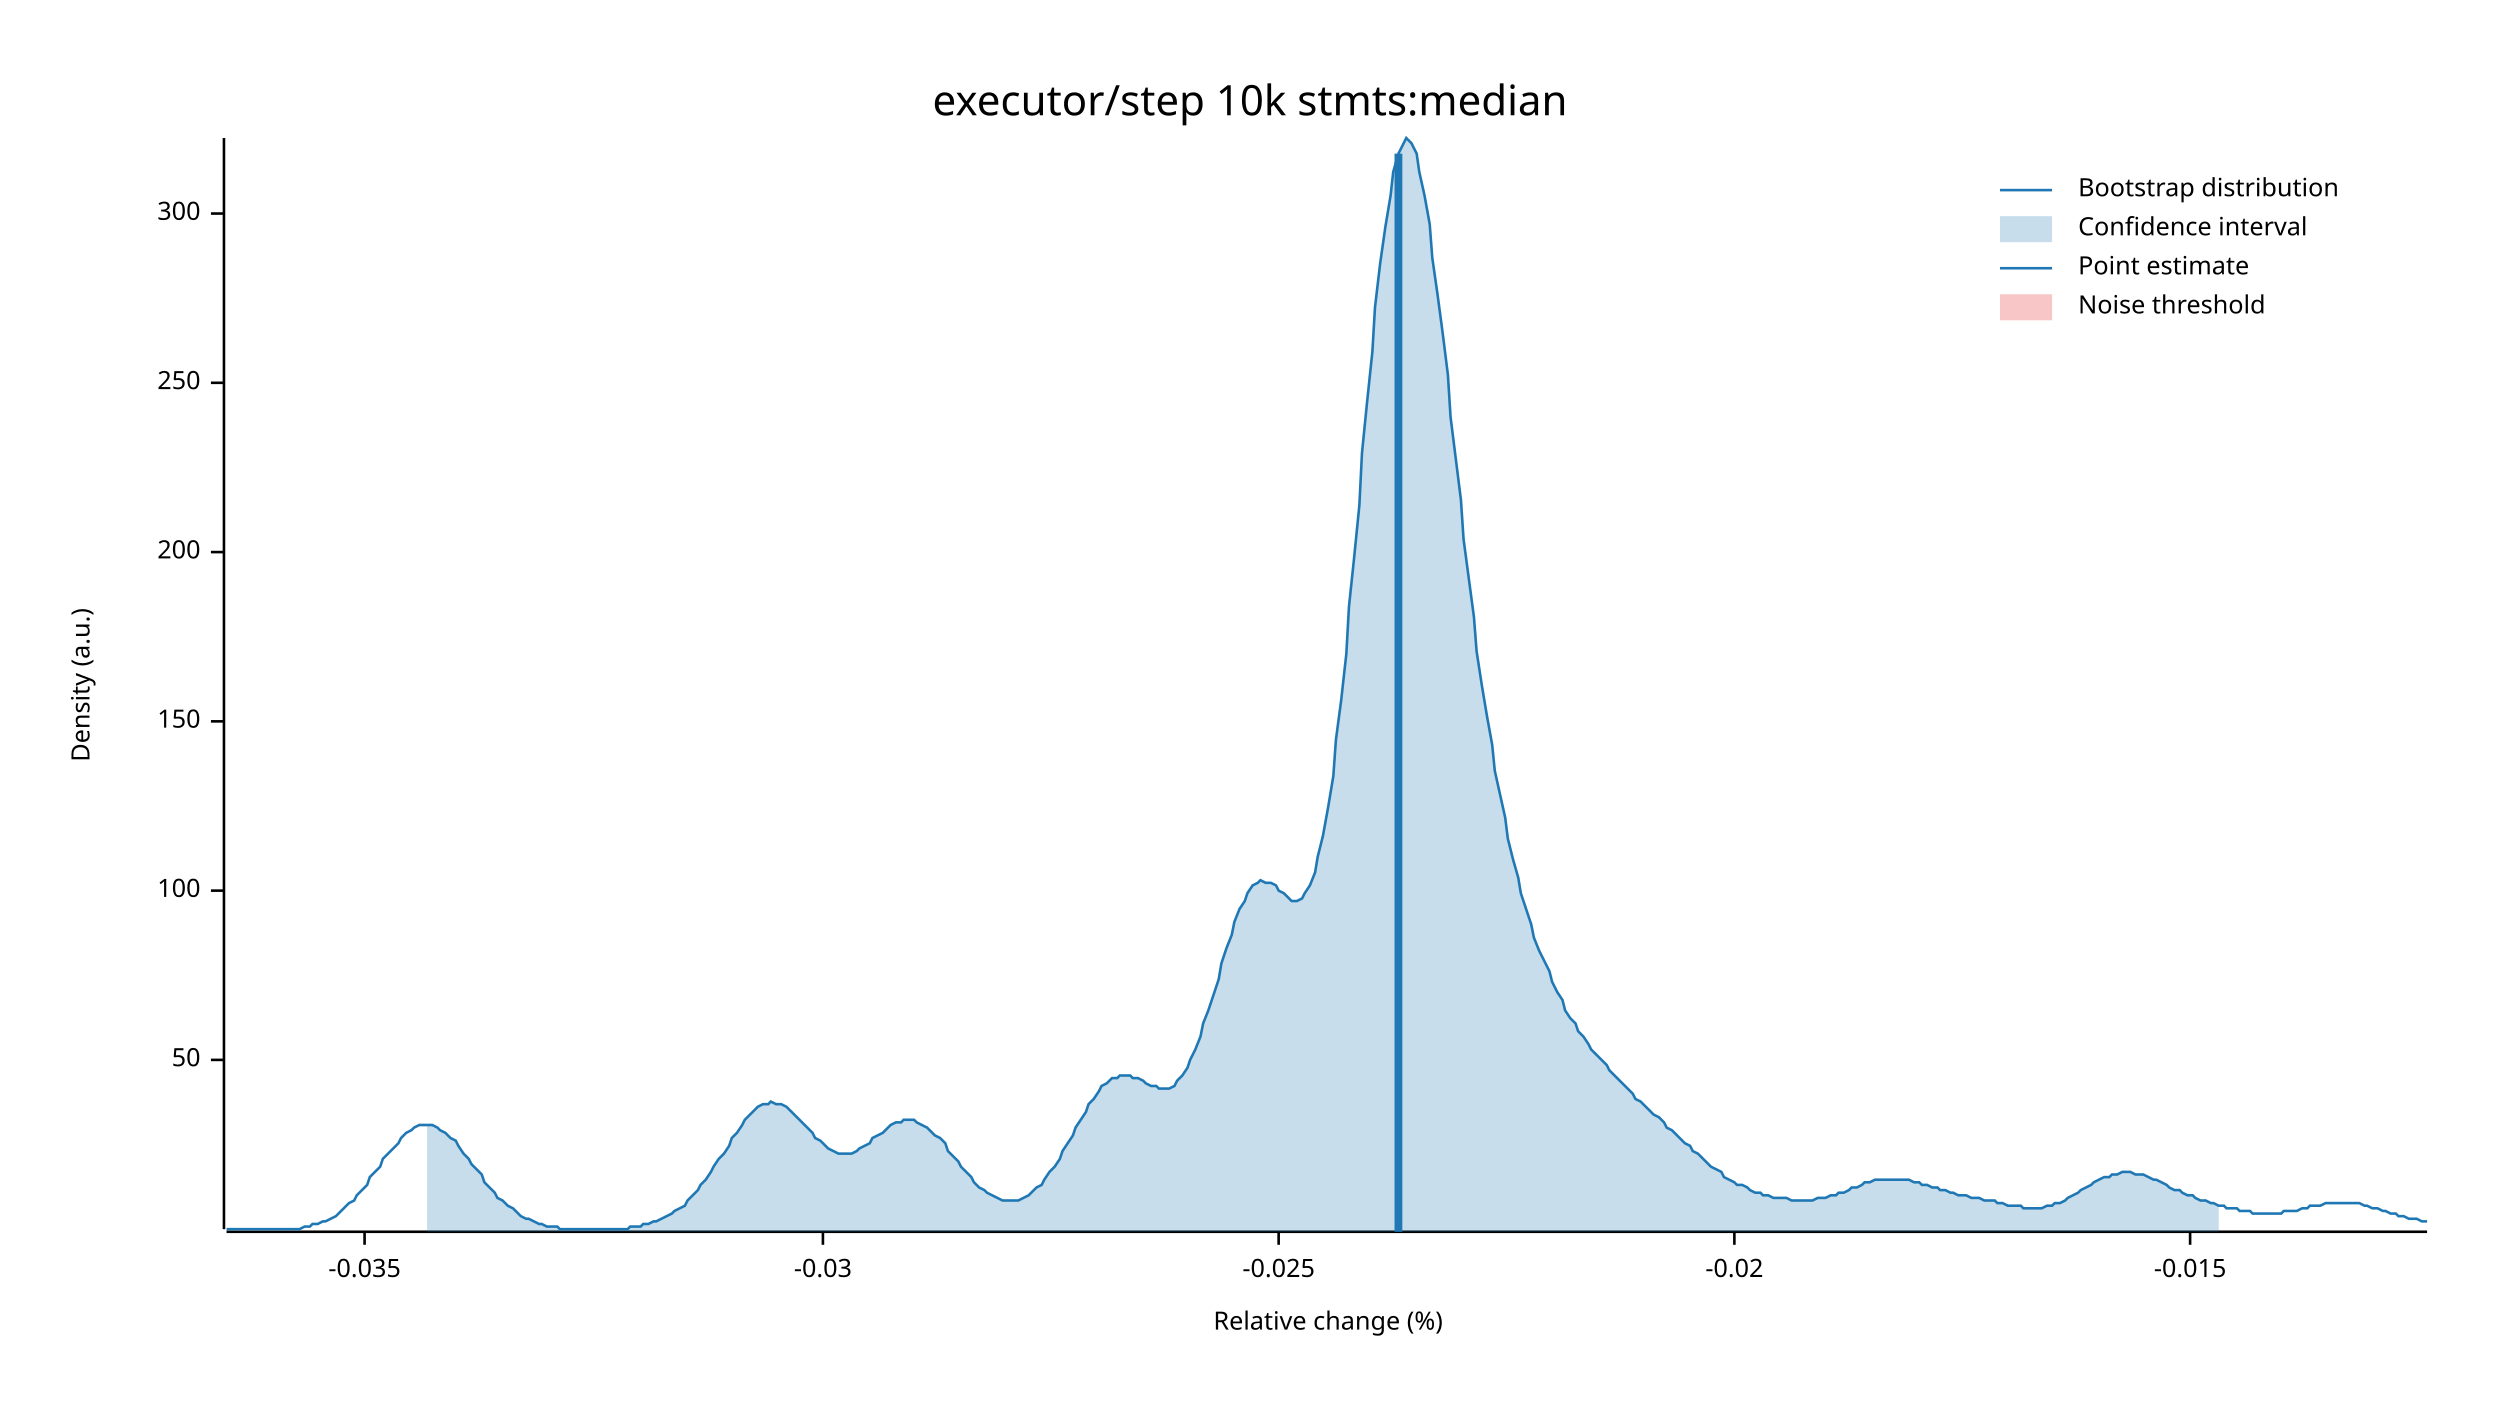
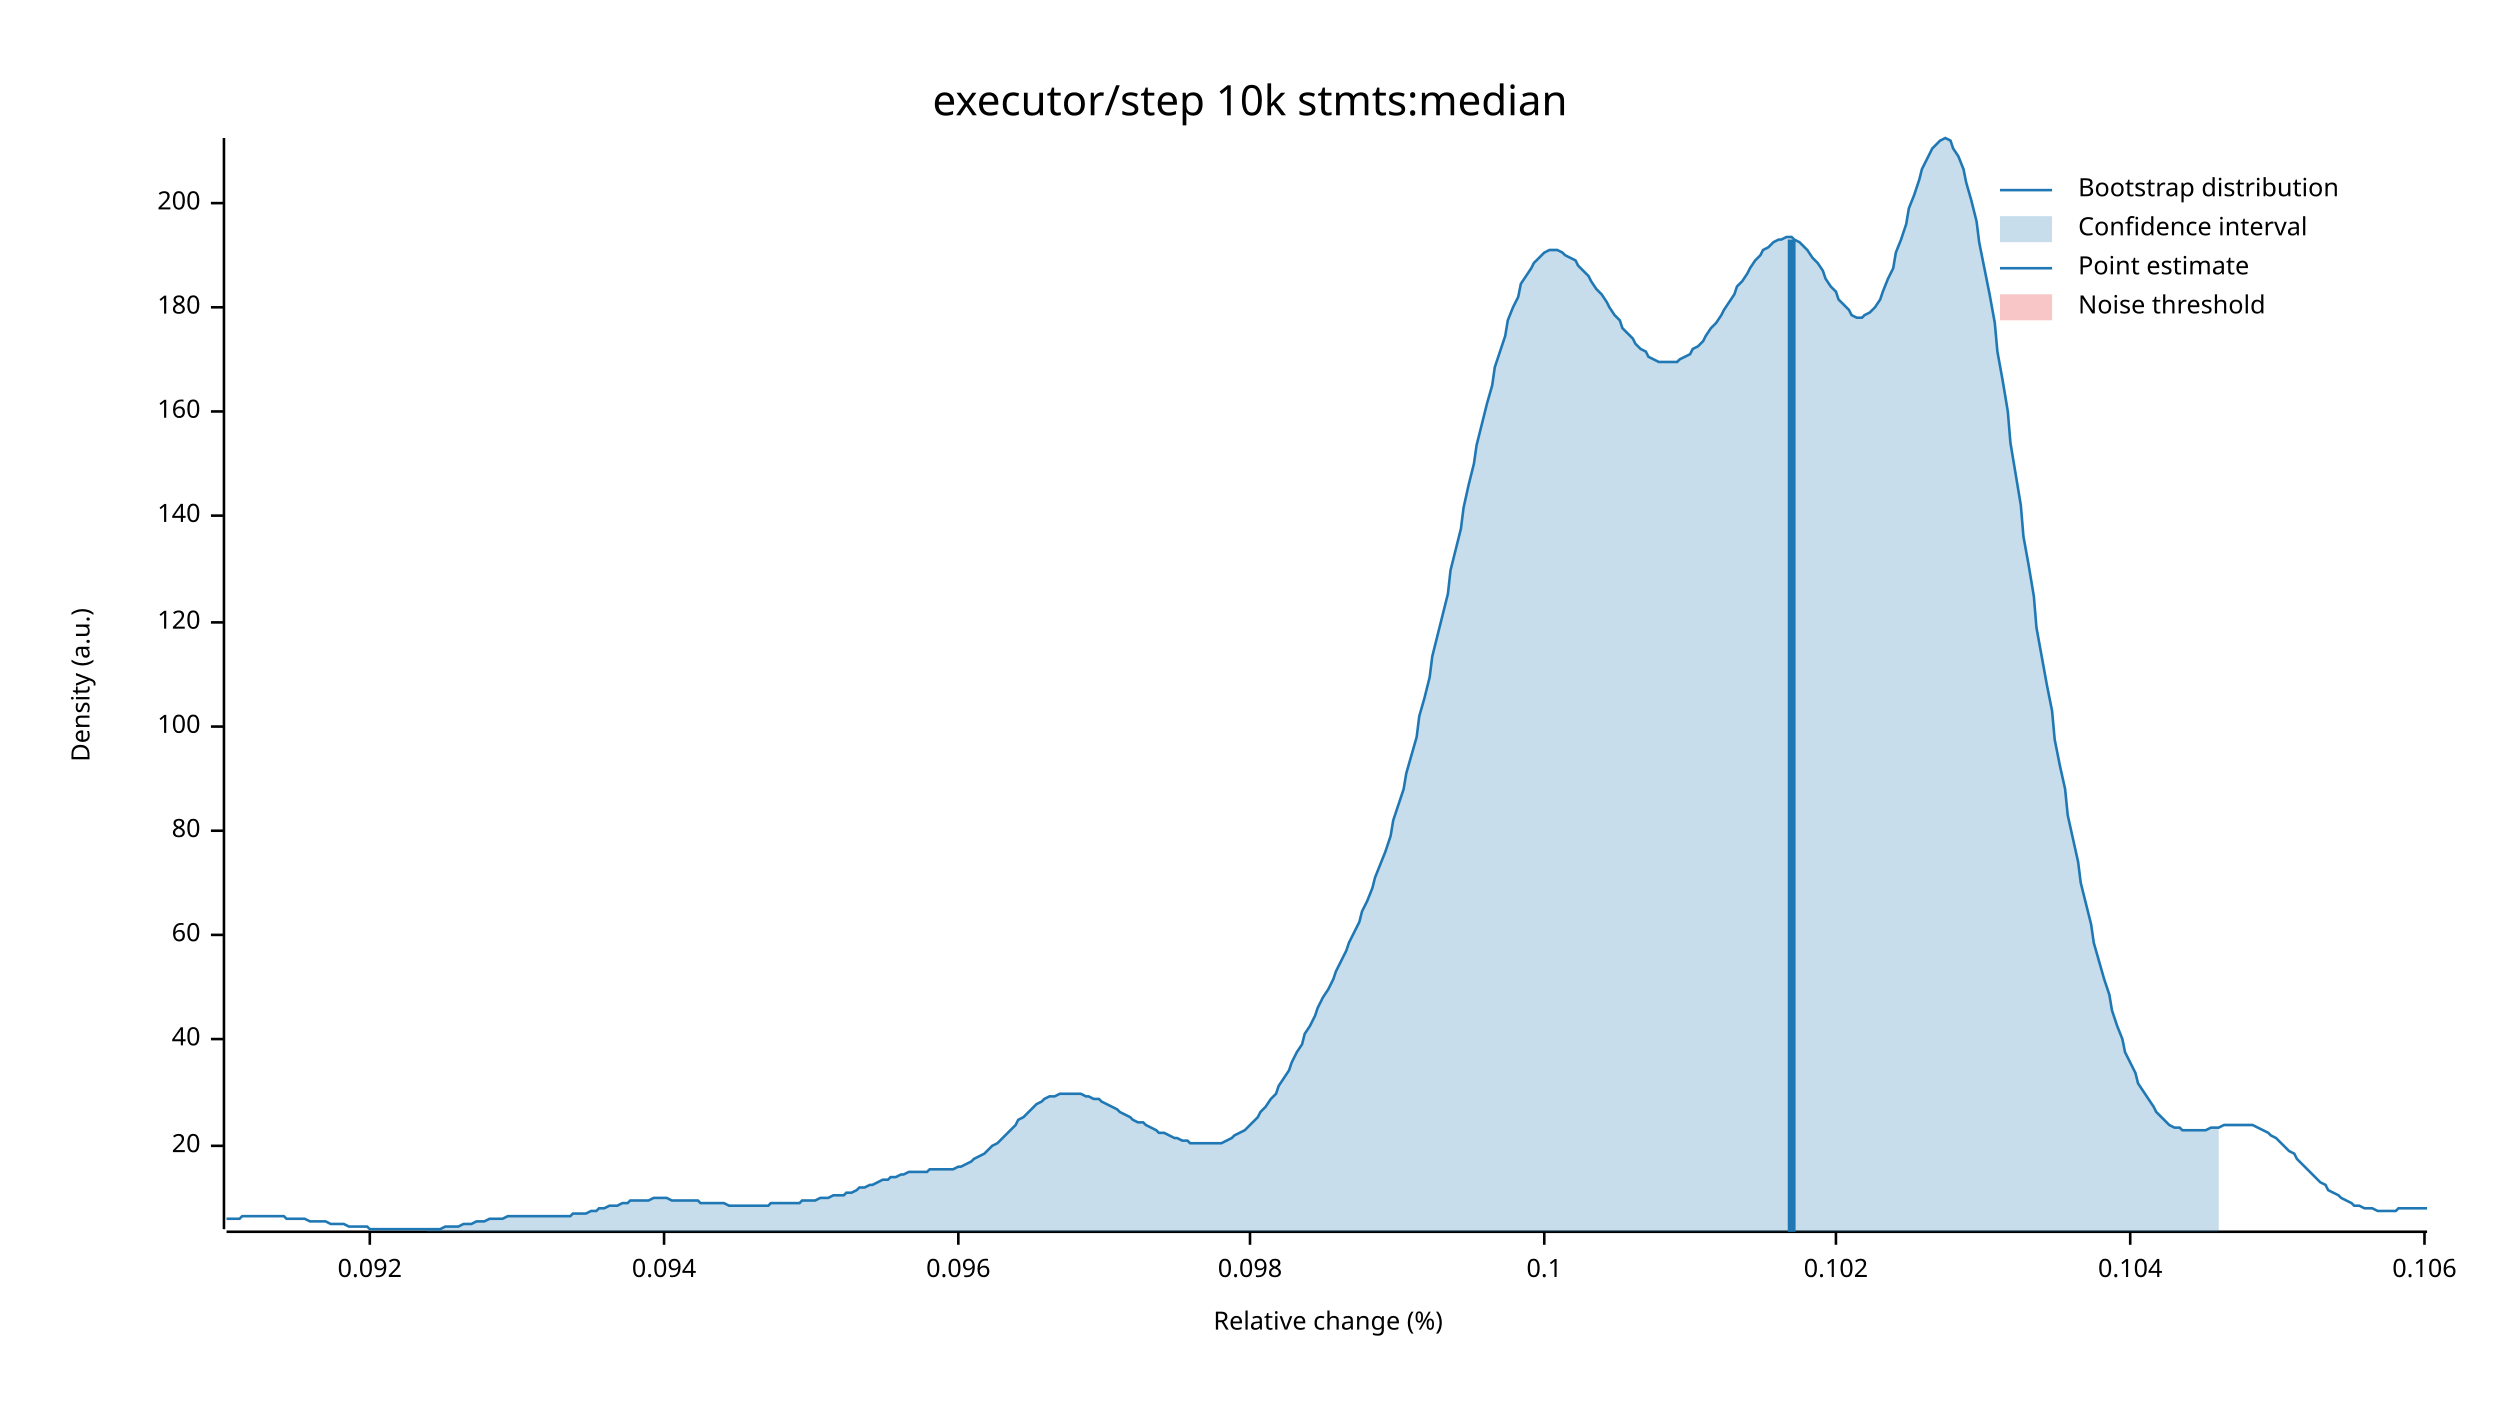
<svg xmlns="http://www.w3.org/2000/svg" width="960" height="540" viewBox="0 0 960 540">
  <text x="480" y="32" dy="0.76em" text-anchor="middle" font-family="sans-serif" font-size="16.129" opacity="1" fill="#000000">
executor/step 10k stmts:median
</text>
  <text x="27" y="263" dy="0.76em" text-anchor="middle" font-family="sans-serif" font-size="9.677" opacity="1" fill="#000000" transform="rotate(270, 27, 263)">
Density (a.u.)
</text>
  <text x="510" y="513" dy="-0.5ex" text-anchor="middle" font-family="sans-serif" font-size="9.677" opacity="1" fill="#000000">
Relative change (%)
</text>
  <polyline fill="none" opacity="1" stroke="#000000" stroke-width="1" points="86,53 86,472 " />
-   <text x="77" y="407" dy="0.5ex" text-anchor="end" font-family="sans-serif" font-size="9.677" opacity="1" fill="#000000">
- 50
+   <text x="77" y="440" dy="0.5ex" text-anchor="end" font-family="sans-serif" font-size="9.677" opacity="1" fill="#000000">
+ 20
</text>
-   <polyline fill="none" opacity="1" stroke="#000000" stroke-width="1" points="81,407 86,407 " />
-   <text x="77" y="342" dy="0.5ex" text-anchor="end" font-family="sans-serif" font-size="9.677" opacity="1" fill="#000000">
+   <polyline fill="none" opacity="1" stroke="#000000" stroke-width="1" points="81,440 86,440 " />
+   <text x="77" y="399" dy="0.5ex" text-anchor="end" font-family="sans-serif" font-size="9.677" opacity="1" fill="#000000">
+ 40
+ </text>
+   <polyline fill="none" opacity="1" stroke="#000000" stroke-width="1" points="81,399 86,399 " />
+   <text x="77" y="359" dy="0.5ex" text-anchor="end" font-family="sans-serif" font-size="9.677" opacity="1" fill="#000000">
+ 60
+ </text>
+   <polyline fill="none" opacity="1" stroke="#000000" stroke-width="1" points="81,359 86,359 " />
+   <text x="77" y="319" dy="0.5ex" text-anchor="end" font-family="sans-serif" font-size="9.677" opacity="1" fill="#000000">
+ 80
+ </text>
+   <polyline fill="none" opacity="1" stroke="#000000" stroke-width="1" points="81,319 86,319 " />
+   <text x="77" y="279" dy="0.5ex" text-anchor="end" font-family="sans-serif" font-size="9.677" opacity="1" fill="#000000">
100
</text>
-   <polyline fill="none" opacity="1" stroke="#000000" stroke-width="1" points="81,342 86,342 " />
-   <text x="77" y="277" dy="0.5ex" text-anchor="end" font-family="sans-serif" font-size="9.677" opacity="1" fill="#000000">
- 150
+   <polyline fill="none" opacity="1" stroke="#000000" stroke-width="1" points="81,279 86,279 " />
+   <text x="77" y="239" dy="0.5ex" text-anchor="end" font-family="sans-serif" font-size="9.677" opacity="1" fill="#000000">
+ 120
</text>
-   <polyline fill="none" opacity="1" stroke="#000000" stroke-width="1" points="81,277 86,277 " />
-   <text x="77" y="212" dy="0.5ex" text-anchor="end" font-family="sans-serif" font-size="9.677" opacity="1" fill="#000000">
+   <polyline fill="none" opacity="1" stroke="#000000" stroke-width="1" points="81,239 86,239 " />
+   <text x="77" y="198" dy="0.5ex" text-anchor="end" font-family="sans-serif" font-size="9.677" opacity="1" fill="#000000">
+ 140
+ </text>
+   <polyline fill="none" opacity="1" stroke="#000000" stroke-width="1" points="81,198 86,198 " />
+   <text x="77" y="158" dy="0.5ex" text-anchor="end" font-family="sans-serif" font-size="9.677" opacity="1" fill="#000000">
+ 160
+ </text>
+   <polyline fill="none" opacity="1" stroke="#000000" stroke-width="1" points="81,158 86,158 " />
+   <text x="77" y="118" dy="0.5ex" text-anchor="end" font-family="sans-serif" font-size="9.677" opacity="1" fill="#000000">
+ 180
+ </text>
+   <polyline fill="none" opacity="1" stroke="#000000" stroke-width="1" points="81,118 86,118 " />
+   <text x="77" y="78" dy="0.5ex" text-anchor="end" font-family="sans-serif" font-size="9.677" opacity="1" fill="#000000">
200
</text>
-   <polyline fill="none" opacity="1" stroke="#000000" stroke-width="1" points="81,212 86,212 " />
-   <text x="77" y="147" dy="0.5ex" text-anchor="end" font-family="sans-serif" font-size="9.677" opacity="1" fill="#000000">
- 250
+   <polyline fill="none" opacity="1" stroke="#000000" stroke-width="1" points="81,78 86,78 " />
+   <polyline fill="none" opacity="1" stroke="#000000" stroke-width="1" points="87,473 932,473 " />
+   <text x="142" y="483" dy="0.76em" text-anchor="middle" font-family="sans-serif" font-size="9.677" opacity="1" fill="#000000">
+ 0.092
</text>
-   <polyline fill="none" opacity="1" stroke="#000000" stroke-width="1" points="81,147 86,147 " />
-   <text x="77" y="82" dy="0.5ex" text-anchor="end" font-family="sans-serif" font-size="9.677" opacity="1" fill="#000000">
- 300
+   <polyline fill="none" opacity="1" stroke="#000000" stroke-width="1" points="142,473 142,478 " />
+   <text x="255" y="483" dy="0.76em" text-anchor="middle" font-family="sans-serif" font-size="9.677" opacity="1" fill="#000000">
+ 0.094
</text>
-   <polyline fill="none" opacity="1" stroke="#000000" stroke-width="1" points="81,82 86,82 " />
-   <polyline fill="none" opacity="1" stroke="#000000" stroke-width="1" points="87,473 932,473 " />
-   <text x="140" y="483" dy="0.76em" text-anchor="middle" font-family="sans-serif" font-size="9.677" opacity="1" fill="#000000">
- -0.035
+   <polyline fill="none" opacity="1" stroke="#000000" stroke-width="1" points="255,473 255,478 " />
+   <text x="368" y="483" dy="0.76em" text-anchor="middle" font-family="sans-serif" font-size="9.677" opacity="1" fill="#000000">
+ 0.096
</text>
-   <polyline fill="none" opacity="1" stroke="#000000" stroke-width="1" points="140,473 140,478 " />
-   <text x="316" y="483" dy="0.76em" text-anchor="middle" font-family="sans-serif" font-size="9.677" opacity="1" fill="#000000">
- -0.03
+   <polyline fill="none" opacity="1" stroke="#000000" stroke-width="1" points="368,473 368,478 " />
+   <text x="480" y="483" dy="0.76em" text-anchor="middle" font-family="sans-serif" font-size="9.677" opacity="1" fill="#000000">
+ 0.098
</text>
-   <polyline fill="none" opacity="1" stroke="#000000" stroke-width="1" points="316,473 316,478 " />
-   <text x="491" y="483" dy="0.76em" text-anchor="middle" font-family="sans-serif" font-size="9.677" opacity="1" fill="#000000">
- -0.025
+   <polyline fill="none" opacity="1" stroke="#000000" stroke-width="1" points="480,473 480,478 " />
+   <text x="593" y="483" dy="0.76em" text-anchor="middle" font-family="sans-serif" font-size="9.677" opacity="1" fill="#000000">
+ 0.1
</text>
-   <polyline fill="none" opacity="1" stroke="#000000" stroke-width="1" points="491,473 491,478 " />
-   <text x="666" y="483" dy="0.76em" text-anchor="middle" font-family="sans-serif" font-size="9.677" opacity="1" fill="#000000">
- -0.02
+   <polyline fill="none" opacity="1" stroke="#000000" stroke-width="1" points="593,473 593,478 " />
+   <text x="705" y="483" dy="0.76em" text-anchor="middle" font-family="sans-serif" font-size="9.677" opacity="1" fill="#000000">
+ 0.102
</text>
-   <polyline fill="none" opacity="1" stroke="#000000" stroke-width="1" points="666,473 666,478 " />
-   <text x="841" y="483" dy="0.76em" text-anchor="middle" font-family="sans-serif" font-size="9.677" opacity="1" fill="#000000">
- -0.015
+   <polyline fill="none" opacity="1" stroke="#000000" stroke-width="1" points="705,473 705,478 " />
+   <text x="818" y="483" dy="0.76em" text-anchor="middle" font-family="sans-serif" font-size="9.677" opacity="1" fill="#000000">
+ 0.104
</text>
-   <polyline fill="none" opacity="1" stroke="#000000" stroke-width="1" points="841,473 841,478 " />
-   <polyline fill="none" opacity="1" stroke="#1F78B4" stroke-width="1" points="87,472 88,472 90,472 92,472 93,472 95,472 97,472 98,472 100,472 102,472 103,472 105,472 107,472 109,472 110,472 112,472 114,472 115,472 117,471 119,471 120,470 122,470 124,469 125,469 127,468 129,467 131,465 132,464 134,462 136,461 137,459 139,457 141,455 142,452 144,450 146,448 147,445 149,443 151,441 153,439 154,437 156,435 158,434 159,433 161,432 163,432 164,432 166,432 168,433 169,434 171,435 173,437 175,438 176,440 178,443 180,445 181,447 183,449 185,451 186,454 188,456 190,458 191,460 193,461 195,463 197,464 198,465 200,467 202,468 203,468 205,469 207,470 208,470 210,471 212,471 214,471 215,472 217,472 219,472 220,472 222,472 224,472 225,472 227,472 229,472 230,472 232,472 234,472 236,472 237,472 239,472 241,472 242,471 244,471 246,471 247,470 249,470 251,469 252,469 254,468 256,467 258,466 259,465 261,464 263,463 264,461 266,459 268,457 269,455 271,453 273,450 274,448 276,445 278,443 280,440 281,437 283,435 285,432 286,430 288,428 290,426 291,425 293,424 295,424 296,423 298,424 300,424 302,425 303,426 305,428 307,430 308,431 310,433 312,435 313,437 315,438 317,440 318,441 320,442 322,443 324,443 325,443 327,443 329,442 330,441 332,440 334,439 335,437 337,436 339,435 341,433 342,432 344,431 346,431 347,430 349,430 351,430 352,431 354,432 356,433 357,434 359,436 361,437 363,439 364,442 366,444 368,446 369,448 371,450 373,452 374,454 376,456 378,457 379,458 381,459 383,460 385,461 386,461 388,461 390,461 391,461 393,460 395,459 396,458 398,456 400,455 401,453 403,450 405,448 407,445 408,442 410,439 412,436 413,433 415,430 417,427 418,424 420,422 422,419 423,417 425,416 427,414 429,414 430,413 432,413 434,413 435,414 437,414 439,415 440,416 442,417 444,417 445,418 447,418 449,418 451,417 452,415 454,413 456,410 457,407 459,403 461,398 462,393 464,388 466,382 468,376 469,370 471,364 473,359 474,354 476,349 478,346 479,343 481,340 483,339 484,338 486,339 488,339 490,340 491,342 493,343 495,345 496,346 498,346 500,345 501,343 503,340 505,335 506,329 508,321 510,310 512,298 513,284 515,269 517,251 518,233 520,214 522,194 523,174 525,154 527,135 528,118 530,101 532,87 534,75 535,66 537,59 539,55 540,53 542,55 544,59 545,66 547,75 549,86 550,99 552,113 554,128 556,144 557,160 559,176 561,192 562,207 564,222 566,237 567,250 569,263 571,275 573,286 574,296 576,305 578,314 579,322 581,330 583,337 584,343 586,349 588,355 589,360 591,365 593,369 595,373 596,377 598,381 600,384 601,388 603,391 605,393 606,396 608,398 610,401 611,403 613,405 615,407 617,409 618,411 620,413 622,415 623,416 625,418 627,420 628,422 630,423 632,425 633,426 635,428 637,429 639,431 640,433 642,434 644,436 645,437 647,439 649,440 650,442 652,443 654,445 655,446 657,448 659,449 661,450 662,452 664,453 666,454 667,455 669,455 671,456 672,457 674,458 676,458 677,459 679,459 681,460 683,460 684,460 686,460 688,461 689,461 691,461 693,461 694,461 696,461 698,460 700,460 701,460 703,459 705,459 706,458 708,458 710,457 711,456 713,456 715,455 716,454 718,454 720,453 722,453 723,453 725,453 727,453 728,453 730,453 732,453 733,453 735,454 737,454 738,455 740,455 742,456 744,456 745,457 747,457 749,458 750,458 752,459 754,459 755,459 757,460 759,460 760,460 762,461 764,461 766,461 767,462 769,462 771,463 772,463 774,463 776,463 777,464 779,464 781,464 782,464 784,464 786,463 788,463 789,462 791,462 793,461 794,460 796,459 798,458 799,457 801,456 803,455 804,454 806,453 808,452 810,452 811,451 813,451 815,450 816,450 818,450 820,451 821,451 823,451 825,452 827,453 828,453 830,454 832,455 833,456 835,457 837,457 838,458 840,459 842,459 843,460 845,461 847,461 849,462 850,462 852,463 854,463 855,464 857,464 859,464 860,465 862,465 864,465 865,466 867,466 869,466 871,466 872,466 874,466 876,466 877,465 879,465 881,465 882,465 884,464 886,464 887,463 889,463 891,463 893,462 894,462 896,462 898,462 899,462 901,462 903,462 904,462 906,462 908,463 909,463 911,464 913,464 915,465 916,465 918,466 920,466 921,467 923,467 925,468 926,468 928,468 930,469 932,469 " />
-   <polygon opacity="0.25" fill="#1F78B4" points="164,432 166,432 168,433 169,434 171,435 173,437 175,438 176,440 178,443 180,445 181,447 183,449 185,451 186,454 188,456 190,458 191,460 193,461 195,463 197,464 198,465 200,467 202,468 203,468 205,469 207,470 208,470 210,471 212,471 214,471 215,472 217,472 219,472 220,472 222,472 224,472 225,472 227,472 229,472 230,472 232,472 234,472 236,472 237,472 239,472 241,472 242,471 244,471 246,471 247,470 249,470 251,469 252,469 254,468 256,467 258,466 259,465 261,464 263,463 264,461 266,459 268,457 269,455 271,453 273,450 274,448 276,445 278,443 280,440 281,437 283,435 285,432 286,430 288,428 290,426 291,425 293,424 295,424 296,423 298,424 300,424 302,425 303,426 305,428 307,430 308,431 310,433 312,435 313,437 315,438 317,440 318,441 320,442 322,443 324,443 325,443 327,443 329,442 330,441 332,440 334,439 335,437 337,436 339,435 341,433 342,432 344,431 346,431 347,430 349,430 351,430 352,431 354,432 356,433 357,434 359,436 361,437 363,439 364,442 366,444 368,446 369,448 371,450 373,452 374,454 376,456 378,457 379,458 381,459 383,460 385,461 386,461 388,461 390,461 391,461 393,460 395,459 396,458 398,456 400,455 401,453 403,450 405,448 407,445 408,442 410,439 412,436 413,433 415,430 417,427 418,424 420,422 422,419 423,417 425,416 427,414 429,414 430,413 432,413 434,413 435,414 437,414 439,415 440,416 442,417 444,417 445,418 447,418 449,418 451,417 452,415 454,413 456,410 457,407 459,403 461,398 462,393 464,388 466,382 468,376 469,370 471,364 473,359 474,354 476,349 478,346 479,343 481,340 483,339 484,338 486,339 488,339 490,340 491,342 493,343 495,345 496,346 498,346 500,345 501,343 503,340 505,335 506,329 508,321 510,310 512,298 513,284 515,269 517,251 518,233 520,214 522,194 523,174 525,154 527,135 528,118 530,101 532,87 534,75 535,66 537,59 539,55 540,53 542,55 544,59 545,66 547,75 549,86 550,99 552,113 554,128 556,144 557,160 559,176 561,192 562,207 564,222 566,237 567,250 569,263 571,275 573,286 574,296 576,305 578,314 579,322 581,330 583,337 584,343 586,349 588,355 589,360 591,365 593,369 595,373 596,377 598,381 600,384 601,388 603,391 605,393 606,396 608,398 610,401 611,403 613,405 615,407 617,409 618,411 620,413 622,415 623,416 625,418 627,420 628,422 630,423 632,425 633,426 635,428 637,429 639,431 640,433 642,434 644,436 645,437 647,439 649,440 650,442 652,443 654,445 655,446 657,448 659,449 661,450 662,452 664,453 666,454 667,455 669,455 671,456 672,457 674,458 676,458 677,459 679,459 681,460 683,460 684,460 686,460 688,461 689,461 691,461 693,461 694,461 696,461 698,460 700,460 701,460 703,459 705,459 706,458 708,458 710,457 711,456 713,456 715,455 716,454 718,454 720,453 722,453 723,453 725,453 727,453 728,453 730,453 732,453 733,453 735,454 737,454 738,455 740,455 742,456 744,456 745,457 747,457 749,458 750,458 752,459 754,459 755,459 757,460 759,460 760,460 762,461 764,461 766,461 767,462 769,462 771,463 772,463 774,463 776,463 777,464 779,464 781,464 782,464 784,464 786,463 788,463 789,462 791,462 793,461 794,460 796,459 798,458 799,457 801,456 803,455 804,454 806,453 808,452 810,452 811,451 813,451 815,450 816,450 818,450 820,451 821,451 823,451 825,452 827,453 828,453 830,454 832,455 833,456 835,457 837,457 838,458 840,459 842,459 843,460 845,461 847,461 849,462 850,462 852,463 852,473 164,473 " />
-   <polyline fill="none" opacity="1" stroke="#1F78B4" stroke-width="3" points="537,473 537,59 " />
+   <polyline fill="none" opacity="1" stroke="#000000" stroke-width="1" points="818,473 818,478 " />
+   <text x="931" y="483" dy="0.76em" text-anchor="middle" font-family="sans-serif" font-size="9.677" opacity="1" fill="#000000">
+ 0.106
+ </text>
+   <polyline fill="none" opacity="1" stroke="#000000" stroke-width="1" points="931,473 931,478 " />
+   <polyline fill="none" opacity="1" stroke="#1F78B4" stroke-width="1" points="87,468 88,468 90,468 92,468 93,467 95,467 97,467 98,467 100,467 102,467 103,467 105,467 107,467 109,467 110,468 112,468 114,468 115,468 117,468 119,469 120,469 122,469 124,469 125,469 127,470 129,470 131,470 132,470 134,471 136,471 137,471 139,471 141,471 142,472 144,472 146,472 147,472 149,472 151,472 153,472 154,472 156,472 158,472 159,472 161,472 163,472 164,472 166,472 168,472 169,472 171,471 173,471 175,471 176,471 178,470 180,470 181,470 183,469 185,469 186,469 188,468 190,468 191,468 193,468 195,467 197,467 198,467 200,467 202,467 203,467 205,467 207,467 208,467 210,467 212,467 214,467 215,467 217,467 219,467 220,466 222,466 224,466 225,466 227,465 229,465 230,464 232,464 234,463 236,463 237,463 239,462 241,462 242,461 244,461 246,461 247,461 249,461 251,460 252,460 254,460 256,460 258,461 259,461 261,461 263,461 264,461 266,461 268,461 269,462 271,462 273,462 274,462 276,462 278,462 280,463 281,463 283,463 285,463 286,463 288,463 290,463 291,463 293,463 295,463 296,462 298,462 300,462 302,462 303,462 305,462 307,462 308,461 310,461 312,461 313,461 315,460 317,460 318,460 320,459 322,459 324,459 325,458 327,458 329,457 330,456 332,456 334,455 335,455 337,454 339,453 341,453 342,452 344,452 346,451 347,451 349,450 351,450 352,450 354,450 356,450 357,449 359,449 361,449 363,449 364,449 366,449 368,448 369,448 371,447 373,446 374,445 376,444 378,443 379,442 381,440 383,439 385,437 386,436 388,434 390,432 391,430 393,429 395,427 396,426 398,424 400,423 401,422 403,421 405,421 407,420 408,420 410,420 412,420 413,420 415,420 417,421 418,421 420,422 422,422 423,423 425,424 427,425 429,426 430,427 432,428 434,429 435,430 437,431 439,431 440,432 442,433 444,434 445,435 447,435 449,436 451,437 452,437 454,438 456,438 457,439 459,439 461,439 462,439 464,439 466,439 468,439 469,439 471,438 473,437 474,436 476,435 478,434 479,433 481,431 483,429 484,427 486,425 488,422 490,420 491,417 493,414 495,411 496,408 498,404 500,401 501,397 503,394 505,390 506,387 508,383 510,380 512,376 513,373 515,369 517,365 518,362 520,358 522,354 523,350 525,346 527,341 528,337 530,332 532,327 534,321 535,315 537,309 539,303 540,297 542,290 544,283 545,275 547,268 549,260 550,252 552,244 554,236 556,228 557,219 559,211 561,203 562,195 564,186 566,178 567,171 569,163 571,155 573,148 574,141 576,135 578,129 579,123 581,118 583,114 584,109 586,106 588,103 589,101 591,99 593,97 595,96 596,96 598,96 600,97 601,98 603,99 605,100 606,102 608,104 610,106 611,108 613,111 615,113 617,116 618,118 620,121 622,123 623,126 625,128 627,130 628,132 630,134 632,135 633,137 635,138 637,139 639,139 640,139 642,139 644,139 645,138 647,137 649,136 650,134 652,133 654,131 655,129 657,126 659,124 661,121 662,119 664,116 666,113 667,110 669,108 671,105 672,103 674,100 676,98 677,96 679,95 681,93 683,92 684,92 686,91 688,91 689,92 691,93 693,95 694,96 696,99 698,101 700,104 701,107 703,110 705,112 706,115 708,117 710,119 711,121 713,122 715,122 716,121 718,120 720,118 722,115 723,112 725,107 727,103 728,97 730,92 732,86 733,80 735,75 737,69 738,65 740,61 742,57 744,55 745,54 747,53 749,54 750,57 752,60 754,65 755,70 757,77 759,85 760,93 762,103 764,113 766,124 767,135 769,146 771,158 772,170 774,182 776,194 777,206 779,217 781,229 782,241 784,252 786,263 788,273 789,284 791,294 793,303 794,313 796,322 798,331 799,339 801,347 803,355 804,362 806,369 808,376 810,382 811,388 813,394 815,399 816,404 818,408 820,412 821,416 823,419 825,422 827,425 828,427 830,429 832,431 833,432 835,433 837,433 838,434 840,434 842,434 843,434 845,434 847,434 849,433 850,433 852,433 854,432 855,432 857,432 859,432 860,432 862,432 864,432 865,432 867,433 869,434 871,435 872,436 874,437 876,439 877,440 879,442 881,443 882,445 884,447 886,449 887,450 889,452 891,454 893,455 894,457 896,458 898,459 899,460 901,461 903,462 904,463 906,463 908,464 909,464 911,464 913,465 915,465 916,465 918,465 920,465 921,464 923,464 925,464 926,464 928,464 930,464 932,464 " />
+   <polygon opacity="0.25" fill="#1F78B4" points="164,472 166,472 168,472 169,472 171,471 173,471 175,471 176,471 178,470 180,470 181,470 183,469 185,469 186,469 188,468 190,468 191,468 193,468 195,467 197,467 198,467 200,467 202,467 203,467 205,467 207,467 208,467 210,467 212,467 214,467 215,467 217,467 219,467 220,466 222,466 224,466 225,466 227,465 229,465 230,464 232,464 234,463 236,463 237,463 239,462 241,462 242,461 244,461 246,461 247,461 249,461 251,460 252,460 254,460 256,460 258,461 259,461 261,461 263,461 264,461 266,461 268,461 269,462 271,462 273,462 274,462 276,462 278,462 280,463 281,463 283,463 285,463 286,463 288,463 290,463 291,463 293,463 295,463 296,462 298,462 300,462 302,462 303,462 305,462 307,462 308,461 310,461 312,461 313,461 315,460 317,460 318,460 320,459 322,459 324,459 325,458 327,458 329,457 330,456 332,456 334,455 335,455 337,454 339,453 341,453 342,452 344,452 346,451 347,451 349,450 351,450 352,450 354,450 356,450 357,449 359,449 361,449 363,449 364,449 366,449 368,448 369,448 371,447 373,446 374,445 376,444 378,443 379,442 381,440 383,439 385,437 386,436 388,434 390,432 391,430 393,429 395,427 396,426 398,424 400,423 401,422 403,421 405,421 407,420 408,420 410,420 412,420 413,420 415,420 417,421 418,421 420,422 422,422 423,423 425,424 427,425 429,426 430,427 432,428 434,429 435,430 437,431 439,431 440,432 442,433 444,434 445,435 447,435 449,436 451,437 452,437 454,438 456,438 457,439 459,439 461,439 462,439 464,439 466,439 468,439 469,439 471,438 473,437 474,436 476,435 478,434 479,433 481,431 483,429 484,427 486,425 488,422 490,420 491,417 493,414 495,411 496,408 498,404 500,401 501,397 503,394 505,390 506,387 508,383 510,380 512,376 513,373 515,369 517,365 518,362 520,358 522,354 523,350 525,346 527,341 528,337 530,332 532,327 534,321 535,315 537,309 539,303 540,297 542,290 544,283 545,275 547,268 549,260 550,252 552,244 554,236 556,228 557,219 559,211 561,203 562,195 564,186 566,178 567,171 569,163 571,155 573,148 574,141 576,135 578,129 579,123 581,118 583,114 584,109 586,106 588,103 589,101 591,99 593,97 595,96 596,96 598,96 600,97 601,98 603,99 605,100 606,102 608,104 610,106 611,108 613,111 615,113 617,116 618,118 620,121 622,123 623,126 625,128 627,130 628,132 630,134 632,135 633,137 635,138 637,139 639,139 640,139 642,139 644,139 645,138 647,137 649,136 650,134 652,133 654,131 655,129 657,126 659,124 661,121 662,119 664,116 666,113 667,110 669,108 671,105 672,103 674,100 676,98 677,96 679,95 681,93 683,92 684,92 686,91 688,91 689,92 691,93 693,95 694,96 696,99 698,101 700,104 701,107 703,110 705,112 706,115 708,117 710,119 711,121 713,122 715,122 716,121 718,120 720,118 722,115 723,112 725,107 727,103 728,97 730,92 732,86 733,80 735,75 737,69 738,65 740,61 742,57 744,55 745,54 747,53 749,54 750,57 752,60 754,65 755,70 757,77 759,85 760,93 762,103 764,113 766,124 767,135 769,146 771,158 772,170 774,182 776,194 777,206 779,217 781,229 782,241 784,252 786,263 788,273 789,284 791,294 793,303 794,313 796,322 798,331 799,339 801,347 803,355 804,362 806,369 808,376 810,382 811,388 813,394 815,399 816,404 818,408 820,412 821,416 823,419 825,422 827,425 828,427 830,429 832,431 833,432 835,433 837,433 838,434 840,434 842,434 843,434 845,434 847,434 849,433 850,433 852,433 852,473 164,473 " />
+   <polyline fill="none" opacity="1" stroke="#1F78B4" stroke-width="3" points="688,473 688,92 " />
  <rect x="509" y="53" width="0" height="419" opacity="0.1" fill="#E31A1C" stroke="none" />
  <text x="798" y="68" dy="0.76em" text-anchor="start" font-family="sans-serif" font-size="9.677" opacity="1" fill="#000000">
Bootstrap distribution
</text>
  <text x="798" y="83" dy="0.76em" text-anchor="start" font-family="sans-serif" font-size="9.677" opacity="1" fill="#000000">
Confidence interval
</text>
  <text x="798" y="98" dy="0.76em" text-anchor="start" font-family="sans-serif" font-size="9.677" opacity="1" fill="#000000">
Point estimate
</text>
  <text x="798" y="113" dy="0.76em" text-anchor="start" font-family="sans-serif" font-size="9.677" opacity="1" fill="#000000">
Noise threshold
</text>
  <polyline fill="none" opacity="1" stroke="#1F78B4" stroke-width="1" points="768,73 788,73 " />
  <rect x="768" y="83" width="20" height="10" opacity="0.25" fill="#1F78B4" stroke="none" />
  <polyline fill="none" opacity="1" stroke="#1F78B4" stroke-width="1" points="768,103 788,103 " />
  <rect x="768" y="113" width="20" height="10" opacity="0.25" fill="#E31A1C" stroke="none" />
</svg>
